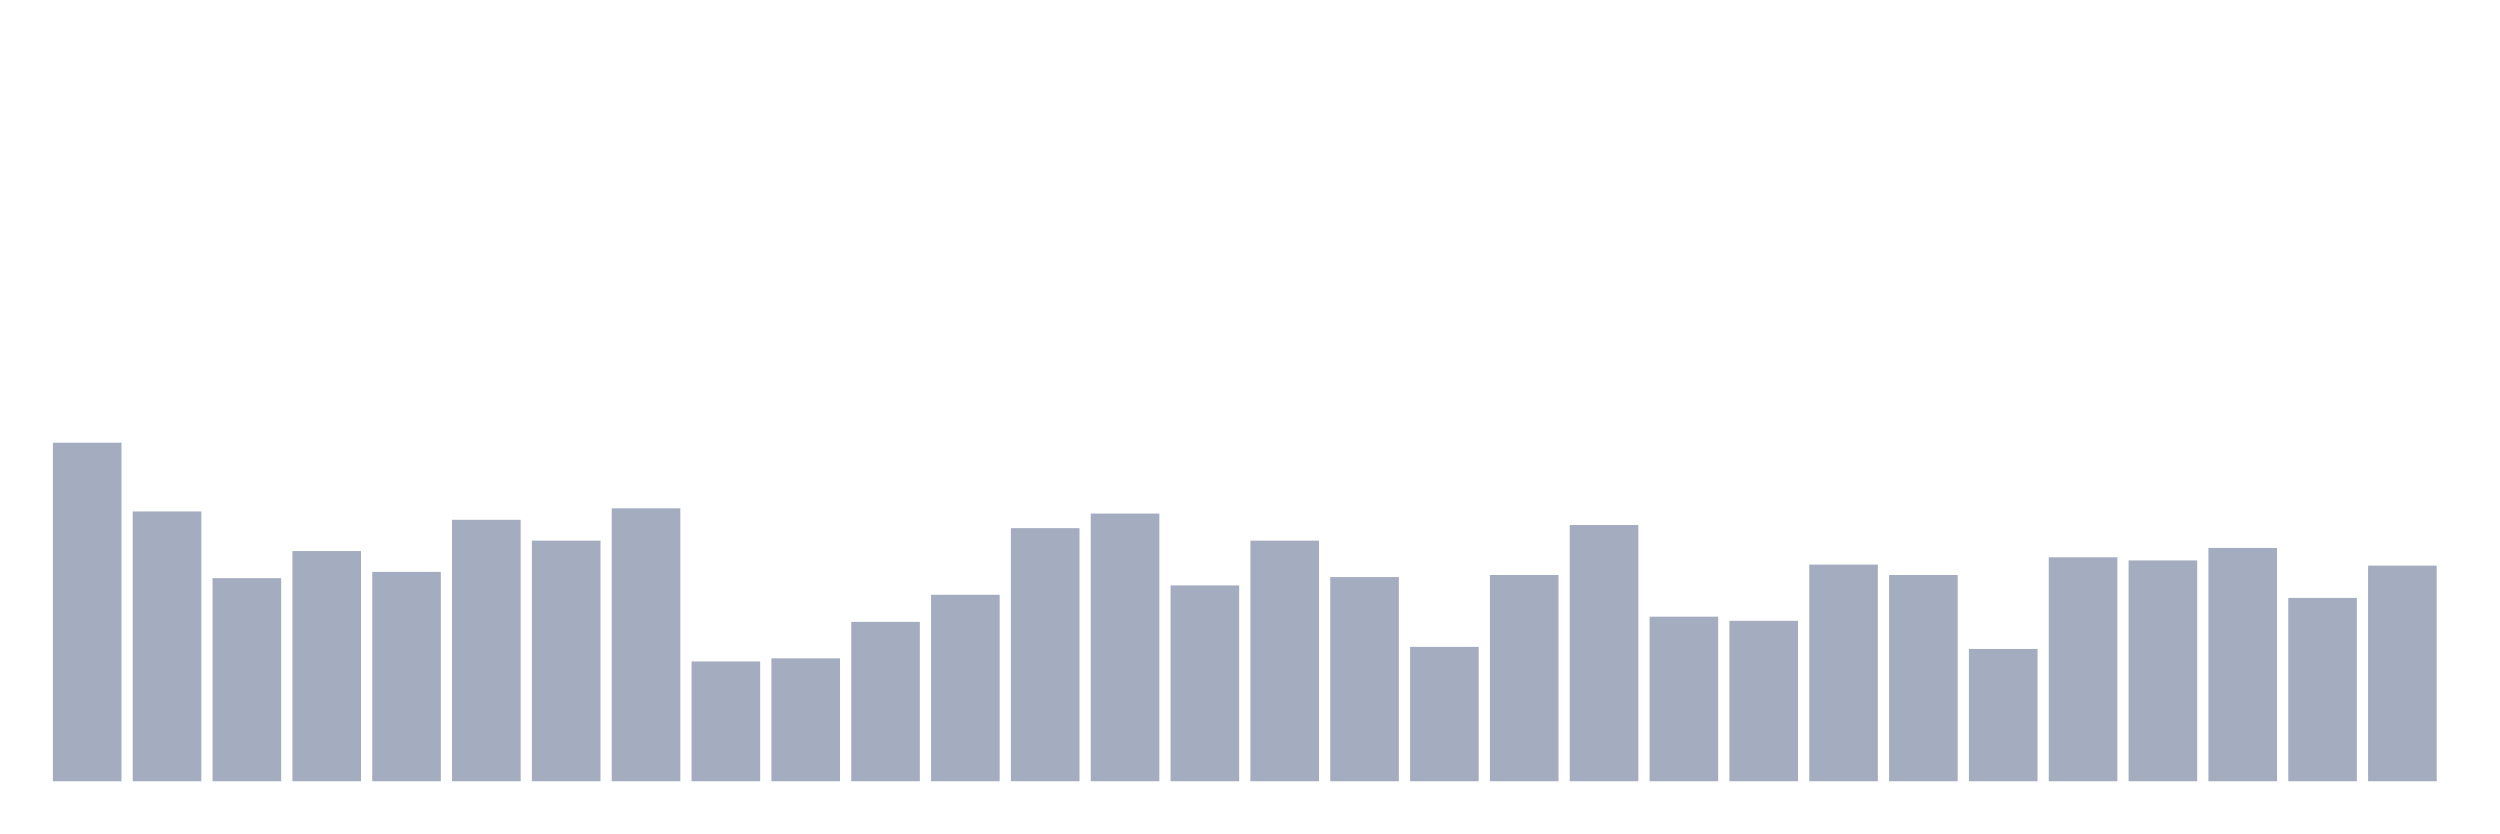
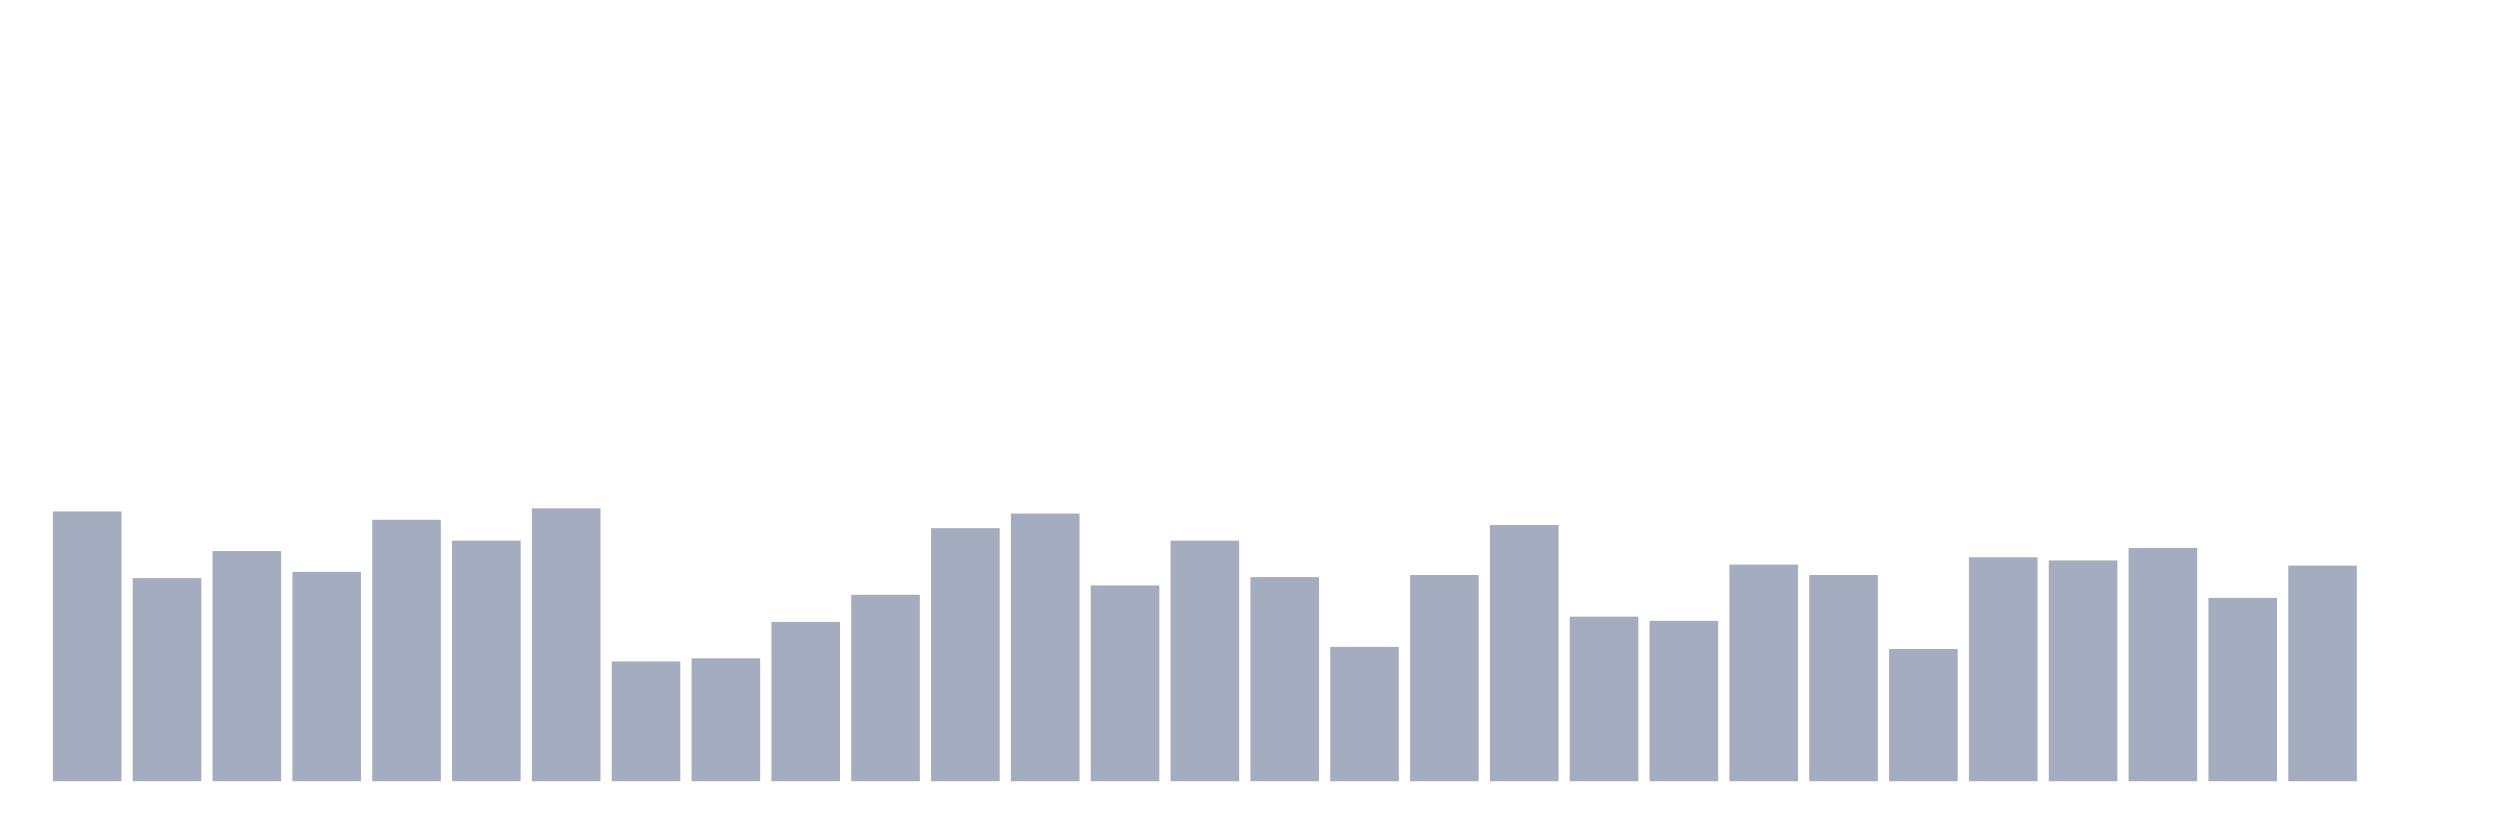
<svg xmlns="http://www.w3.org/2000/svg" viewBox="0 0 480 160">
  <g transform="translate(10,10)">
-     <rect class="bar" x="0.153" width="13.175" y="75" height="65" fill="rgb(164,173,192)" />
-     <rect class="bar" x="15.482" width="13.175" y="88.2" height="51.8" fill="rgb(164,173,192)" />
-     <rect class="bar" x="30.81" width="13.175" y="101" height="39" fill="rgb(164,173,192)" />
-     <rect class="bar" x="46.138" width="13.175" y="95.8" height="44.2" fill="rgb(164,173,192)" />
-     <rect class="bar" x="61.466" width="13.175" y="99.8" height="40.2" fill="rgb(164,173,192)" />
-     <rect class="bar" x="76.794" width="13.175" y="89.8" height="50.2" fill="rgb(164,173,192)" />
-     <rect class="bar" x="92.123" width="13.175" y="93.8" height="46.2" fill="rgb(164,173,192)" />
-     <rect class="bar" x="107.451" width="13.175" y="87.6" height="52.4" fill="rgb(164,173,192)" />
-     <rect class="bar" x="122.779" width="13.175" y="117" height="23" fill="rgb(164,173,192)" />
-     <rect class="bar" x="138.107" width="13.175" y="116.4" height="23.6" fill="rgb(164,173,192)" />
-     <rect class="bar" x="153.436" width="13.175" y="109.4" height="30.6" fill="rgb(164,173,192)" />
-     <rect class="bar" x="168.764" width="13.175" y="104.2" height="35.8" fill="rgb(164,173,192)" />
-     <rect class="bar" x="184.092" width="13.175" y="91.4" height="48.6" fill="rgb(164,173,192)" />
-     <rect class="bar" x="199.42" width="13.175" y="88.6" height="51.4" fill="rgb(164,173,192)" />
-     <rect class="bar" x="214.748" width="13.175" y="102.4" height="37.6" fill="rgb(164,173,192)" />
-     <rect class="bar" x="230.077" width="13.175" y="93.8" height="46.2" fill="rgb(164,173,192)" />
-     <rect class="bar" x="245.405" width="13.175" y="100.8" height="39.2" fill="rgb(164,173,192)" />
-     <rect class="bar" x="260.733" width="13.175" y="114.2" height="25.8" fill="rgb(164,173,192)" />
-     <rect class="bar" x="276.061" width="13.175" y="100.4" height="39.6" fill="rgb(164,173,192)" />
-     <rect class="bar" x="291.39" width="13.175" y="90.8" height="49.2" fill="rgb(164,173,192)" />
-     <rect class="bar" x="306.718" width="13.175" y="108.4" height="31.6" fill="rgb(164,173,192)" />
-     <rect class="bar" x="322.046" width="13.175" y="109.2" height="30.8" fill="rgb(164,173,192)" />
-     <rect class="bar" x="337.374" width="13.175" y="98.4" height="41.6" fill="rgb(164,173,192)" />
-     <rect class="bar" x="352.702" width="13.175" y="100.4" height="39.6" fill="rgb(164,173,192)" />
-     <rect class="bar" x="368.031" width="13.175" y="114.6" height="25.4" fill="rgb(164,173,192)" />
-     <rect class="bar" x="383.359" width="13.175" y="97" height="43" fill="rgb(164,173,192)" />
-     <rect class="bar" x="398.687" width="13.175" y="97.6" height="42.4" fill="rgb(164,173,192)" />
-     <rect class="bar" x="414.015" width="13.175" y="95.2" height="44.8" fill="rgb(164,173,192)" />
-     <rect class="bar" x="429.344" width="13.175" y="104.8" height="35.2" fill="rgb(164,173,192)" />
-     <rect class="bar" x="444.672" width="13.175" y="98.6" height="41.4" fill="rgb(164,173,192)" />
+     <rect class="bar" x="0.153" width="13.175" y="88.2" height="51.8" fill="rgb(164,173,192)" />
+     <rect class="bar" x="15.482" width="13.175" y="101" height="39" fill="rgb(164,173,192)" />
+     <rect class="bar" x="30.81" width="13.175" y="95.8" height="44.2" fill="rgb(164,173,192)" />
+     <rect class="bar" x="46.138" width="13.175" y="99.8" height="40.2" fill="rgb(164,173,192)" />
+     <rect class="bar" x="61.466" width="13.175" y="89.8" height="50.2" fill="rgb(164,173,192)" />
+     <rect class="bar" x="76.794" width="13.175" y="93.8" height="46.2" fill="rgb(164,173,192)" />
+     <rect class="bar" x="92.123" width="13.175" y="87.6" height="52.4" fill="rgb(164,173,192)" />
+     <rect class="bar" x="107.451" width="13.175" y="117" height="23" fill="rgb(164,173,192)" />
+     <rect class="bar" x="122.779" width="13.175" y="116.4" height="23.6" fill="rgb(164,173,192)" />
+     <rect class="bar" x="138.107" width="13.175" y="109.4" height="30.6" fill="rgb(164,173,192)" />
+     <rect class="bar" x="153.436" width="13.175" y="104.2" height="35.8" fill="rgb(164,173,192)" />
+     <rect class="bar" x="168.764" width="13.175" y="91.4" height="48.6" fill="rgb(164,173,192)" />
+     <rect class="bar" x="184.092" width="13.175" y="88.6" height="51.4" fill="rgb(164,173,192)" />
+     <rect class="bar" x="199.42" width="13.175" y="102.4" height="37.6" fill="rgb(164,173,192)" />
+     <rect class="bar" x="214.748" width="13.175" y="93.8" height="46.2" fill="rgb(164,173,192)" />
+     <rect class="bar" x="230.077" width="13.175" y="100.8" height="39.2" fill="rgb(164,173,192)" />
+     <rect class="bar" x="245.405" width="13.175" y="114.2" height="25.8" fill="rgb(164,173,192)" />
+     <rect class="bar" x="260.733" width="13.175" y="100.4" height="39.6" fill="rgb(164,173,192)" />
+     <rect class="bar" x="276.061" width="13.175" y="90.8" height="49.2" fill="rgb(164,173,192)" />
+     <rect class="bar" x="291.39" width="13.175" y="108.4" height="31.6" fill="rgb(164,173,192)" />
+     <rect class="bar" x="306.718" width="13.175" y="109.2" height="30.8" fill="rgb(164,173,192)" />
+     <rect class="bar" x="322.046" width="13.175" y="98.4" height="41.6" fill="rgb(164,173,192)" />
+     <rect class="bar" x="337.374" width="13.175" y="100.4" height="39.6" fill="rgb(164,173,192)" />
+     <rect class="bar" x="352.702" width="13.175" y="114.6" height="25.4" fill="rgb(164,173,192)" />
+     <rect class="bar" x="368.031" width="13.175" y="97" height="43" fill="rgb(164,173,192)" />
+     <rect class="bar" x="383.359" width="13.175" y="97.6" height="42.4" fill="rgb(164,173,192)" />
+     <rect class="bar" x="398.687" width="13.175" y="95.2" height="44.8" fill="rgb(164,173,192)" />
+     <rect class="bar" x="414.015" width="13.175" y="104.8" height="35.2" fill="rgb(164,173,192)" />
+     <rect class="bar" x="429.344" width="13.175" y="98.6" height="41.4" fill="rgb(164,173,192)" />
+     <rect class="bar" x="444.672" width="13.175" y="140" height="0" fill="rgb(164,173,192)" />
  </g>
</svg>
